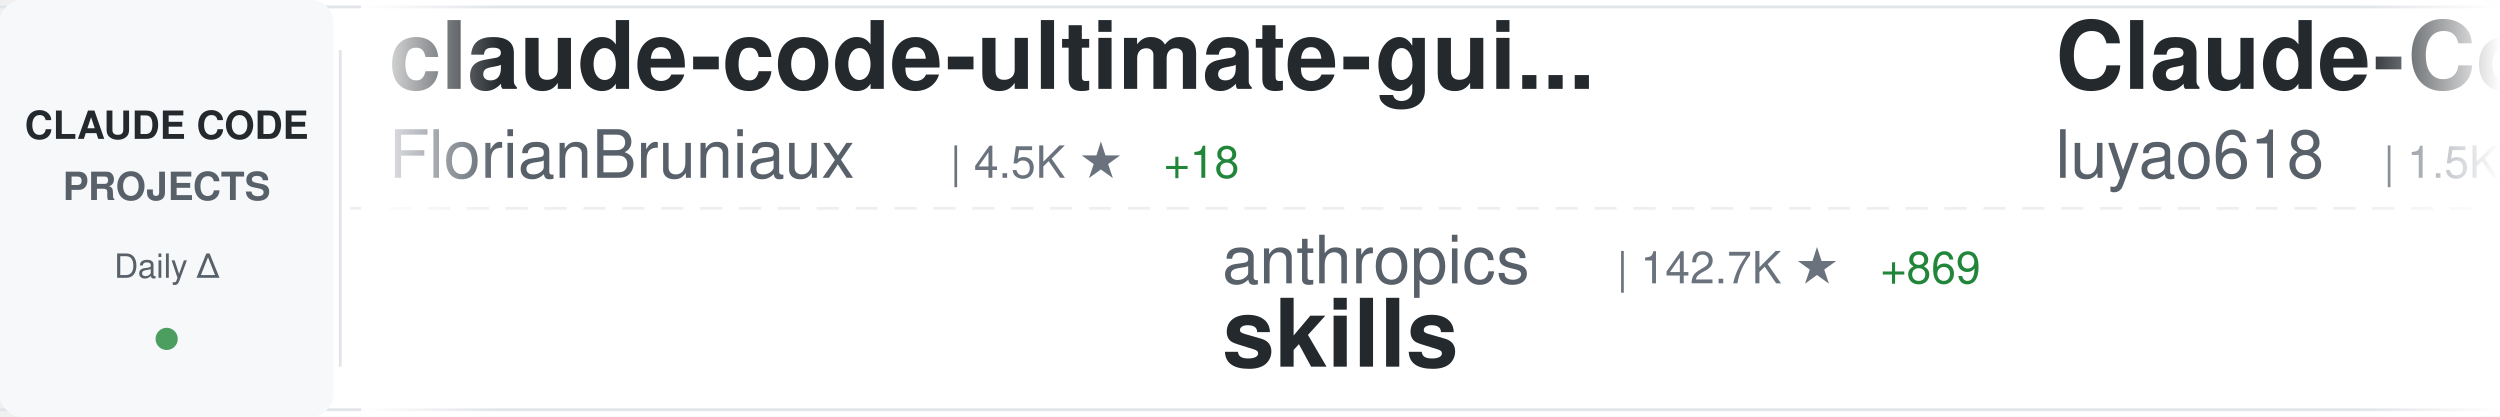
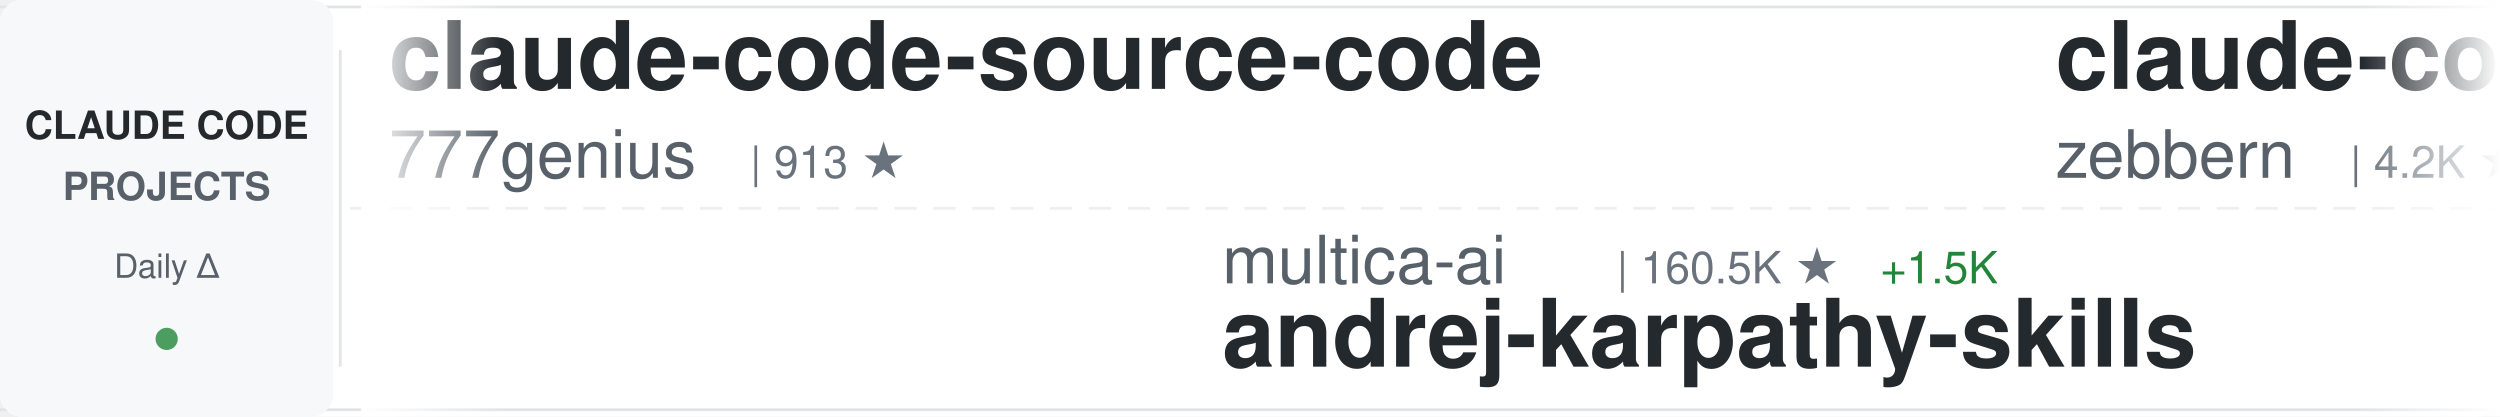
<svg xmlns="http://www.w3.org/2000/svg" width="900" height="150">
  <defs>
    <linearGradient id="awesomeLeftFade" x1="0%" y1="0%" x2="100%" y2="0%">
      <stop offset="0%" style="stop-color:#ffffff;stop-opacity:1" />
      <stop offset="100%" style="stop-color:#ffffff;stop-opacity:0" />
    </linearGradient>
    <linearGradient id="awesomeRightFade" x1="0%" y1="0%" x2="100%" y2="0%">
      <stop offset="0%" style="stop-color:#ffffff;stop-opacity:0" />
      <stop offset="100%" style="stop-color:#ffffff;stop-opacity:1" />
    </linearGradient>
  </defs>
  <rect width="900" height="150" fill="#ffffff" rx="8" />
  <rect x="0" y="2" width="900" height="1" fill="#e1e4e8" />
  <rect x="0" y="147" width="900" height="1" fill="#e1e4e8" />
  <line x1="0" y1="75" x2="900" y2="75" stroke="#e1e4e8" stroke-width="1" stroke-dasharray="8 6" opacity="0.6" />
  <rect x="0" y="0" width="120" height="150" fill="#f6f8fa" rx="8" />
  <text x="60" y="50" font-family="-apple-system, BlinkMacSystemFont, 'Segoe UI', Helvetica, Arial, sans-serif" font-size="14" font-weight="600" fill="#24292e" text-anchor="middle">CLAUDE CODE</text>
  <text x="60" y="72" font-family="-apple-system, BlinkMacSystemFont, 'Segoe UI', Helvetica, Arial, sans-serif" font-size="14" font-weight="600" fill="#586069" text-anchor="middle">PROJECTS</text>
  <text x="60" y="100" font-family="-apple-system, BlinkMacSystemFont, 'Segoe UI', Helvetica, Arial, sans-serif" font-size="12" font-weight="500" fill="#586069" text-anchor="middle">Daily Δ</text>
  <circle cx="60" cy="122" r="4" fill="#22863a" opacity="0.8" />
  <rect x="122" y="18" width="1" height="114" fill="#e1e4e8" />
  <clipPath id="awesomeTickerClip">
    <rect x="130" y="0" width="770" height="150" />
  </clipPath>
  <g clip-path="url(#awesomeTickerClip)">
    <g id="awesomeTickerItems">
      <animateTransform attributeName="transform" attributeType="XML" type="translate" from="0 0" to="-3000 0" dur="54s" repeatCount="indefinite" />
      <g transform="translate(0, 0)">
+         <text x="140" y="32" font-family="-apple-system, BlinkMacSystemFont, 'Segoe UI', Helvetica, Arial, sans-serif" font-size="34" font-weight="600" fill="#24292e">claude-code-source-code</text>
+         <text x="140" y="64" font-family="-apple-system, BlinkMacSystemFont, 'Segoe UI', Helvetica, Arial, sans-serif" font-size="24" font-weight="400" fill="#586069">777genius</text>
+         <text x="270" y="64" font-family="-apple-system, BlinkMacSystemFont, 'Segoe UI', Helvetica, Arial, sans-serif" font-size="16" font-weight="500" fill="#6a737d">| 913 ★</text>
+       </g>
+       <g transform="translate(300, 0)">
+         <text x="140" y="102" font-family="-apple-system, BlinkMacSystemFont, 'Segoe UI', Helvetica, Arial, sans-serif" font-size="24" font-weight="400" fill="#586069">multica-ai</text>
+         <text x="282" y="102" font-family="-apple-system, BlinkMacSystemFont, 'Segoe UI', Helvetica, Arial, sans-serif" font-size="16" font-weight="500" fill="#6a737d">| 160.5K ★</text>
+         <text x="377" y="102" font-family="-apple-system, BlinkMacSystemFont, 'Segoe UI', Helvetica, Arial, sans-serif" font-size="16" font-weight="500" fill="#22863a"> +1.5K</text>
+         <text x="140" y="132" font-family="-apple-system, BlinkMacSystemFont, 'Segoe UI', Helvetica, Arial, sans-serif" font-size="34" font-weight="600" fill="#24292e">andrej-karpathy-skills</text>
+       </g>
+       <g transform="translate(600, 0)">
+         <text x="140" y="32" font-family="-apple-system, BlinkMacSystemFont, 'Segoe UI', Helvetica, Arial, sans-serif" font-size="34" font-weight="600" fill="#24292e">claude-code-guide</text>
+         <text x="140" y="64" font-family="-apple-system, BlinkMacSystemFont, 'Segoe UI', Helvetica, Arial, sans-serif" font-size="24" font-weight="400" fill="#586069">zebbern</text>
+         <text x="246" y="64" font-family="-apple-system, BlinkMacSystemFont, 'Segoe UI', Helvetica, Arial, sans-serif" font-size="16" font-weight="500" fill="#6a737d">| 4.2K ★</text>
+         <text x="323" y="64" font-family="-apple-system, BlinkMacSystemFont, 'Segoe UI', Helvetica, Arial, sans-serif" font-size="16" font-weight="500" fill="#22863a"> +11</text>
+       </g>
+       <g transform="translate(900, 0)">
+         <text x="140" y="102" font-family="-apple-system, BlinkMacSystemFont, 'Segoe UI', Helvetica, Arial, sans-serif" font-size="24" font-weight="400" fill="#586069">disler</text>
+         <text x="234" y="102" font-family="-apple-system, BlinkMacSystemFont, 'Segoe UI', Helvetica, Arial, sans-serif" font-size="16" font-weight="500" fill="#6a737d">| 1.3K ★</text>
+         <text x="311" y="102" font-family="-apple-system, BlinkMacSystemFont, 'Segoe UI', Helvetica, Arial, sans-serif" font-size="16" font-weight="500" fill="#22863a"> +14</text>
+         <text x="140" y="132" font-family="-apple-system, BlinkMacSystemFont, 'Segoe UI', Helvetica, Arial, sans-serif" font-size="34" font-weight="600" fill="#24292e">pi-vs-claude-code</text>
+       </g>
+       <g transform="translate(1200, 0)">
+         <text x="140" y="32" font-family="-apple-system, BlinkMacSystemFont, 'Segoe UI', Helvetica, Arial, sans-serif" font-size="34" font-weight="600" fill="#24292e">claude-code-tips</text>
+         <text x="140" y="64" font-family="-apple-system, BlinkMacSystemFont, 'Segoe UI', Helvetica, Arial, sans-serif" font-size="24" font-weight="400" fill="#586069">ykdojo</text>
+         <text x="234" y="64" font-family="-apple-system, BlinkMacSystemFont, 'Segoe UI', Helvetica, Arial, sans-serif" font-size="16" font-weight="500" fill="#6a737d">| 8.5K ★</text>
+         <text x="311" y="64" font-family="-apple-system, BlinkMacSystemFont, 'Segoe UI', Helvetica, Arial, sans-serif" font-size="16" font-weight="500" fill="#22863a"> +17</text>
+       </g>
+       <g transform="translate(1500, 0)">
+         <text x="140" y="102" font-family="-apple-system, BlinkMacSystemFont, 'Segoe UI', Helvetica, Arial, sans-serif" font-size="24" font-weight="400" fill="#586069">andrew-kramer-inno</text>
+         <text x="378" y="102" font-family="-apple-system, BlinkMacSystemFont, 'Segoe UI', Helvetica, Arial, sans-serif" font-size="16" font-weight="500" fill="#6a737d">| 590 ★</text>
+         <text x="140" y="132" font-family="-apple-system, BlinkMacSystemFont, 'Segoe UI', Helvetica, Arial, sans-serif" font-size="34" font-weight="600" fill="#24292e">claude-code-source-build</text>
+       </g>
+       <g transform="translate(1800, 0)">
+         <text x="140" y="32" font-family="-apple-system, BlinkMacSystemFont, 'Segoe UI', Helvetica, Arial, sans-serif" font-size="34" font-weight="600" fill="#24292e">Claude-code</text>
+         <text x="140" y="64" font-family="-apple-system, BlinkMacSystemFont, 'Segoe UI', Helvetica, Arial, sans-serif" font-size="24" font-weight="400" fill="#586069">fazxes</text>
+         <text x="234" y="64" font-family="-apple-system, BlinkMacSystemFont, 'Segoe UI', Helvetica, Arial, sans-serif" font-size="16" font-weight="500" fill="#6a737d">| 218 ★</text>
+         <text x="302" y="64" font-family="-apple-system, BlinkMacSystemFont, 'Segoe UI', Helvetica, Arial, sans-serif" font-size="16" font-weight="500" fill="#22863a"> +2</text>
+       </g>
+       <g transform="translate(2100, 0)">
+         <text x="140" y="102" font-family="-apple-system, BlinkMacSystemFont, 'Segoe UI', Helvetica, Arial, sans-serif" font-size="24" font-weight="400" fill="#586069">KPR111</text>
+         <text x="234" y="102" font-family="-apple-system, BlinkMacSystemFont, 'Segoe UI', Helvetica, Arial, sans-serif" font-size="16" font-weight="500" fill="#6a737d">| 18 ★</text>
+         <text x="140" y="132" font-family="-apple-system, BlinkMacSystemFont, 'Segoe UI', Helvetica, Arial, sans-serif" font-size="34" font-weight="600" fill="#24292e">Claude-Code</text>
+       </g>
+       <g transform="translate(2400, 0)">
        <text x="140" y="32" font-family="-apple-system, BlinkMacSystemFont, 'Segoe UI', Helvetica, Arial, sans-serif" font-size="34" font-weight="600" fill="#24292e">claude-code-ultimate-gui...</text>
        <text x="140" y="64" font-family="-apple-system, BlinkMacSystemFont, 'Segoe UI', Helvetica, Arial, sans-serif" font-size="24" font-weight="400" fill="#586069">FlorianBruniaux</text>
        <text x="342" y="64" font-family="-apple-system, BlinkMacSystemFont, 'Segoe UI', Helvetica, Arial, sans-serif" font-size="16" font-weight="500" fill="#6a737d">| 4.5K ★</text>
-         <text x="419" y="64" font-family="-apple-system, BlinkMacSystemFont, 'Segoe UI', Helvetica, Arial, sans-serif" font-size="16" font-weight="500" fill="#22863a"> +18</text>
-       </g>
-       <g transform="translate(300, 0)">
-         <text x="140" y="102" font-family="-apple-system, BlinkMacSystemFont, 'Segoe UI', Helvetica, Arial, sans-serif" font-size="24" font-weight="400" fill="#586069">anthropics</text>
-         <text x="282" y="102" font-family="-apple-system, BlinkMacSystemFont, 'Segoe UI', Helvetica, Arial, sans-serif" font-size="16" font-weight="500" fill="#6a737d">| 142.7K ★</text>
-         <text x="377" y="102" font-family="-apple-system, BlinkMacSystemFont, 'Segoe UI', Helvetica, Arial, sans-serif" font-size="16" font-weight="500" fill="#22863a"> +869</text>
-         <text x="140" y="132" font-family="-apple-system, BlinkMacSystemFont, 'Segoe UI', Helvetica, Arial, sans-serif" font-size="34" font-weight="600" fill="#24292e">skills</text>
-       </g>
-       <g transform="translate(600, 0)">
-         <text x="140" y="32" font-family="-apple-system, BlinkMacSystemFont, 'Segoe UI', Helvetica, Arial, sans-serif" font-size="34" font-weight="600" fill="#24292e">Claude-Code-Source-Study</text>
-         <text x="140" y="64" font-family="-apple-system, BlinkMacSystemFont, 'Segoe UI', Helvetica, Arial, sans-serif" font-size="24" font-weight="400" fill="#586069">luyao618</text>
-         <text x="258" y="64" font-family="-apple-system, BlinkMacSystemFont, 'Segoe UI', Helvetica, Arial, sans-serif" font-size="16" font-weight="500" fill="#6a737d">| 1.5K ★</text>
-         <text x="335" y="64" font-family="-apple-system, BlinkMacSystemFont, 'Segoe UI', Helvetica, Arial, sans-serif" font-size="16" font-weight="500" fill="#22863a"> +6</text>
-       </g>
-       <g transform="translate(900, 0)">
-         <text x="140" y="102" font-family="-apple-system, BlinkMacSystemFont, 'Segoe UI', Helvetica, Arial, sans-serif" font-size="24" font-weight="400" fill="#586069">anthropics</text>
-         <text x="282" y="102" font-family="-apple-system, BlinkMacSystemFont, 'Segoe UI', Helvetica, Arial, sans-serif" font-size="16" font-weight="500" fill="#6a737d">| 4.9K ★</text>
-         <text x="359" y="102" font-family="-apple-system, BlinkMacSystemFont, 'Segoe UI', Helvetica, Arial, sans-serif" font-size="16" font-weight="500" fill="#22863a"> +11</text>
-         <text x="140" y="132" font-family="-apple-system, BlinkMacSystemFont, 'Segoe UI', Helvetica, Arial, sans-serif" font-size="34" font-weight="600" fill="#24292e">claude-code-security-rev...</text>
-       </g>
-       <g transform="translate(1200, 0)">
-         <text x="140" y="32" font-family="-apple-system, BlinkMacSystemFont, 'Segoe UI', Helvetica, Arial, sans-serif" font-size="34" font-weight="600" fill="#24292e">claude-code-hooks-master...</text>
-         <text x="140" y="64" font-family="-apple-system, BlinkMacSystemFont, 'Segoe UI', Helvetica, Arial, sans-serif" font-size="24" font-weight="400" fill="#586069">disler</text>
-         <text x="234" y="64" font-family="-apple-system, BlinkMacSystemFont, 'Segoe UI', Helvetica, Arial, sans-serif" font-size="16" font-weight="500" fill="#6a737d">| 3.7K ★</text>
-         <text x="311" y="64" font-family="-apple-system, BlinkMacSystemFont, 'Segoe UI', Helvetica, Arial, sans-serif" font-size="16" font-weight="500" fill="#22863a"> +2</text>
-       </g>
-       <g transform="translate(1500, 0)">
-         <text x="140" y="102" font-family="-apple-system, BlinkMacSystemFont, 'Segoe UI', Helvetica, Arial, sans-serif" font-size="24" font-weight="400" fill="#586069">Yeachan-Heo</text>
-         <text x="294" y="102" font-family="-apple-system, BlinkMacSystemFont, 'Segoe UI', Helvetica, Arial, sans-serif" font-size="16" font-weight="500" fill="#6a737d">| 35.2K ★</text>
-         <text x="380" y="102" font-family="-apple-system, BlinkMacSystemFont, 'Segoe UI', Helvetica, Arial, sans-serif" font-size="16" font-weight="500" fill="#22863a"> +123</text>
-         <text x="140" y="132" font-family="-apple-system, BlinkMacSystemFont, 'Segoe UI', Helvetica, Arial, sans-serif" font-size="34" font-weight="600" fill="#24292e">oh-my-claudecode</text>
-       </g>
-       <g transform="translate(1800, 0)">
-         <text x="140" y="32" font-family="-apple-system, BlinkMacSystemFont, 'Segoe UI', Helvetica, Arial, sans-serif" font-size="34" font-weight="600" fill="#24292e">claude-code-sourcemap</text>
-         <text x="140" y="64" font-family="-apple-system, BlinkMacSystemFont, 'Segoe UI', Helvetica, Arial, sans-serif" font-size="24" font-weight="400" fill="#586069">ChinaSiro</text>
-         <text x="270" y="64" font-family="-apple-system, BlinkMacSystemFont, 'Segoe UI', Helvetica, Arial, sans-serif" font-size="16" font-weight="500" fill="#6a737d">| 9.3K ★</text>
-         <text x="347" y="64" font-family="-apple-system, BlinkMacSystemFont, 'Segoe UI', Helvetica, Arial, sans-serif" font-size="16" font-weight="500" fill="#22863a"> +9</text>
-       </g>
-       <g transform="translate(2100, 0)">
-         <text x="140" y="102" font-family="-apple-system, BlinkMacSystemFont, 'Segoe UI', Helvetica, Arial, sans-serif" font-size="24" font-weight="400" fill="#586069">Windy3f3f3f3f</text>
-         <text x="318" y="102" font-family="-apple-system, BlinkMacSystemFont, 'Segoe UI', Helvetica, Arial, sans-serif" font-size="16" font-weight="500" fill="#6a737d">| 2.5K ★</text>
-         <text x="395" y="102" font-family="-apple-system, BlinkMacSystemFont, 'Segoe UI', Helvetica, Arial, sans-serif" font-size="16" font-weight="500" fill="#22863a"> +11</text>
-         <text x="140" y="132" font-family="-apple-system, BlinkMacSystemFont, 'Segoe UI', Helvetica, Arial, sans-serif" font-size="34" font-weight="600" fill="#24292e">how-claude-code-works</text>
-       </g>
-       <g transform="translate(2400, 0)">
-         <text x="140" y="32" font-family="-apple-system, BlinkMacSystemFont, 'Segoe UI', Helvetica, Arial, sans-serif" font-size="34" font-weight="600" fill="#24292e">claude-code-harness</text>
-         <text x="140" y="64" font-family="-apple-system, BlinkMacSystemFont, 'Segoe UI', Helvetica, Arial, sans-serif" font-size="24" font-weight="400" fill="#586069">Chachamaru127</text>
-         <text x="318" y="64" font-family="-apple-system, BlinkMacSystemFont, 'Segoe UI', Helvetica, Arial, sans-serif" font-size="16" font-weight="500" fill="#6a737d">| 2.1K ★</text>
-         <text x="395" y="64" font-family="-apple-system, BlinkMacSystemFont, 'Segoe UI', Helvetica, Arial, sans-serif" font-size="16" font-weight="500" fill="#22863a"> +330</text>
+         <text x="419" y="64" font-family="-apple-system, BlinkMacSystemFont, 'Segoe UI', Helvetica, Arial, sans-serif" font-size="16" font-weight="500" fill="#22863a"> +19</text>
      </g>
      <g transform="translate(2700, 0)">
-         <text x="140" y="102" font-family="-apple-system, BlinkMacSystemFont, 'Segoe UI', Helvetica, Arial, sans-serif" font-size="24" font-weight="400" fill="#586069">Yuyz0112</text>
-         <text x="258" y="102" font-family="-apple-system, BlinkMacSystemFont, 'Segoe UI', Helvetica, Arial, sans-serif" font-size="16" font-weight="500" fill="#6a737d">| 2.4K ★</text>
-         <text x="140" y="132" font-family="-apple-system, BlinkMacSystemFont, 'Segoe UI', Helvetica, Arial, sans-serif" font-size="34" font-weight="600" fill="#24292e">claude-code-reverse</text>
+         <text x="140" y="102" font-family="-apple-system, BlinkMacSystemFont, 'Segoe UI', Helvetica, Arial, sans-serif" font-size="24" font-weight="400" fill="#586069">chauncygu</text>
+         <text x="270" y="102" font-family="-apple-system, BlinkMacSystemFont, 'Segoe UI', Helvetica, Arial, sans-serif" font-size="16" font-weight="500" fill="#6a737d">| 2.5K ★</text>
+         <text x="347" y="102" font-family="-apple-system, BlinkMacSystemFont, 'Segoe UI', Helvetica, Arial, sans-serif" font-size="16" font-weight="500" fill="#22863a"> +4</text>
+         <text x="140" y="132" font-family="-apple-system, BlinkMacSystemFont, 'Segoe UI', Helvetica, Arial, sans-serif" font-size="34" font-weight="600" fill="#24292e">collection-claude-code-s...</text>
      </g>
      <g transform="translate(3000, 0)">
-         <text x="140" y="32" font-family="-apple-system, BlinkMacSystemFont, 'Segoe UI', Helvetica, Arial, sans-serif" font-size="34" font-weight="600" fill="#24292e">claude-code-ultimate-gui...</text>
-         <text x="140" y="64" font-family="-apple-system, BlinkMacSystemFont, 'Segoe UI', Helvetica, Arial, sans-serif" font-size="24" font-weight="400" fill="#586069">FlorianBruniaux</text>
-         <text x="342" y="64" font-family="-apple-system, BlinkMacSystemFont, 'Segoe UI', Helvetica, Arial, sans-serif" font-size="16" font-weight="500" fill="#6a737d">| 4.5K ★</text>
-         <text x="419" y="64" font-family="-apple-system, BlinkMacSystemFont, 'Segoe UI', Helvetica, Arial, sans-serif" font-size="16" font-weight="500" fill="#22863a"> +18</text>
+         <text x="140" y="32" font-family="-apple-system, BlinkMacSystemFont, 'Segoe UI', Helvetica, Arial, sans-serif" font-size="34" font-weight="600" fill="#24292e">claude-code-source-code</text>
+         <text x="140" y="64" font-family="-apple-system, BlinkMacSystemFont, 'Segoe UI', Helvetica, Arial, sans-serif" font-size="24" font-weight="400" fill="#586069">777genius</text>
+         <text x="270" y="64" font-family="-apple-system, BlinkMacSystemFont, 'Segoe UI', Helvetica, Arial, sans-serif" font-size="16" font-weight="500" fill="#6a737d">| 913 ★</text>
      </g>
      <g transform="translate(3300, 0)">
-         <text x="140" y="102" font-family="-apple-system, BlinkMacSystemFont, 'Segoe UI', Helvetica, Arial, sans-serif" font-size="24" font-weight="400" fill="#586069">anthropics</text>
-         <text x="282" y="102" font-family="-apple-system, BlinkMacSystemFont, 'Segoe UI', Helvetica, Arial, sans-serif" font-size="16" font-weight="500" fill="#6a737d">| 142.7K ★</text>
-         <text x="377" y="102" font-family="-apple-system, BlinkMacSystemFont, 'Segoe UI', Helvetica, Arial, sans-serif" font-size="16" font-weight="500" fill="#22863a"> +869</text>
-         <text x="140" y="132" font-family="-apple-system, BlinkMacSystemFont, 'Segoe UI', Helvetica, Arial, sans-serif" font-size="34" font-weight="600" fill="#24292e">skills</text>
+         <text x="140" y="102" font-family="-apple-system, BlinkMacSystemFont, 'Segoe UI', Helvetica, Arial, sans-serif" font-size="24" font-weight="400" fill="#586069">multica-ai</text>
+         <text x="282" y="102" font-family="-apple-system, BlinkMacSystemFont, 'Segoe UI', Helvetica, Arial, sans-serif" font-size="16" font-weight="500" fill="#6a737d">| 160.5K ★</text>
+         <text x="377" y="102" font-family="-apple-system, BlinkMacSystemFont, 'Segoe UI', Helvetica, Arial, sans-serif" font-size="16" font-weight="500" fill="#22863a"> +1.5K</text>
+         <text x="140" y="132" font-family="-apple-system, BlinkMacSystemFont, 'Segoe UI', Helvetica, Arial, sans-serif" font-size="34" font-weight="600" fill="#24292e">andrej-karpathy-skills</text>
      </g>
      <g transform="translate(3600, 0)">
-         <text x="140" y="32" font-family="-apple-system, BlinkMacSystemFont, 'Segoe UI', Helvetica, Arial, sans-serif" font-size="34" font-weight="600" fill="#24292e">Claude-Code-Source-Study</text>
-         <text x="140" y="64" font-family="-apple-system, BlinkMacSystemFont, 'Segoe UI', Helvetica, Arial, sans-serif" font-size="24" font-weight="400" fill="#586069">luyao618</text>
-         <text x="258" y="64" font-family="-apple-system, BlinkMacSystemFont, 'Segoe UI', Helvetica, Arial, sans-serif" font-size="16" font-weight="500" fill="#6a737d">| 1.5K ★</text>
-         <text x="335" y="64" font-family="-apple-system, BlinkMacSystemFont, 'Segoe UI', Helvetica, Arial, sans-serif" font-size="16" font-weight="500" fill="#22863a"> +6</text>
+         <text x="140" y="32" font-family="-apple-system, BlinkMacSystemFont, 'Segoe UI', Helvetica, Arial, sans-serif" font-size="34" font-weight="600" fill="#24292e">claude-code-guide</text>
+         <text x="140" y="64" font-family="-apple-system, BlinkMacSystemFont, 'Segoe UI', Helvetica, Arial, sans-serif" font-size="24" font-weight="400" fill="#586069">zebbern</text>
+         <text x="246" y="64" font-family="-apple-system, BlinkMacSystemFont, 'Segoe UI', Helvetica, Arial, sans-serif" font-size="16" font-weight="500" fill="#6a737d">| 4.2K ★</text>
+         <text x="323" y="64" font-family="-apple-system, BlinkMacSystemFont, 'Segoe UI', Helvetica, Arial, sans-serif" font-size="16" font-weight="500" fill="#22863a"> +11</text>
      </g>
      <g transform="translate(3900, 0)">
-         <text x="140" y="102" font-family="-apple-system, BlinkMacSystemFont, 'Segoe UI', Helvetica, Arial, sans-serif" font-size="24" font-weight="400" fill="#586069">anthropics</text>
-         <text x="282" y="102" font-family="-apple-system, BlinkMacSystemFont, 'Segoe UI', Helvetica, Arial, sans-serif" font-size="16" font-weight="500" fill="#6a737d">| 4.9K ★</text>
-         <text x="359" y="102" font-family="-apple-system, BlinkMacSystemFont, 'Segoe UI', Helvetica, Arial, sans-serif" font-size="16" font-weight="500" fill="#22863a"> +11</text>
-         <text x="140" y="132" font-family="-apple-system, BlinkMacSystemFont, 'Segoe UI', Helvetica, Arial, sans-serif" font-size="34" font-weight="600" fill="#24292e">claude-code-security-rev...</text>
+         <text x="140" y="102" font-family="-apple-system, BlinkMacSystemFont, 'Segoe UI', Helvetica, Arial, sans-serif" font-size="24" font-weight="400" fill="#586069">disler</text>
+         <text x="234" y="102" font-family="-apple-system, BlinkMacSystemFont, 'Segoe UI', Helvetica, Arial, sans-serif" font-size="16" font-weight="500" fill="#6a737d">| 1.3K ★</text>
+         <text x="311" y="102" font-family="-apple-system, BlinkMacSystemFont, 'Segoe UI', Helvetica, Arial, sans-serif" font-size="16" font-weight="500" fill="#22863a"> +14</text>
+         <text x="140" y="132" font-family="-apple-system, BlinkMacSystemFont, 'Segoe UI', Helvetica, Arial, sans-serif" font-size="34" font-weight="600" fill="#24292e">pi-vs-claude-code</text>
      </g>
    </g>
  </g>
  <rect x="130" y="0" width="50" height="150" fill="url(#awesomeLeftFade)" />
  <rect x="850" y="0" width="50" height="150" fill="url(#awesomeRightFade)" />
</svg>
